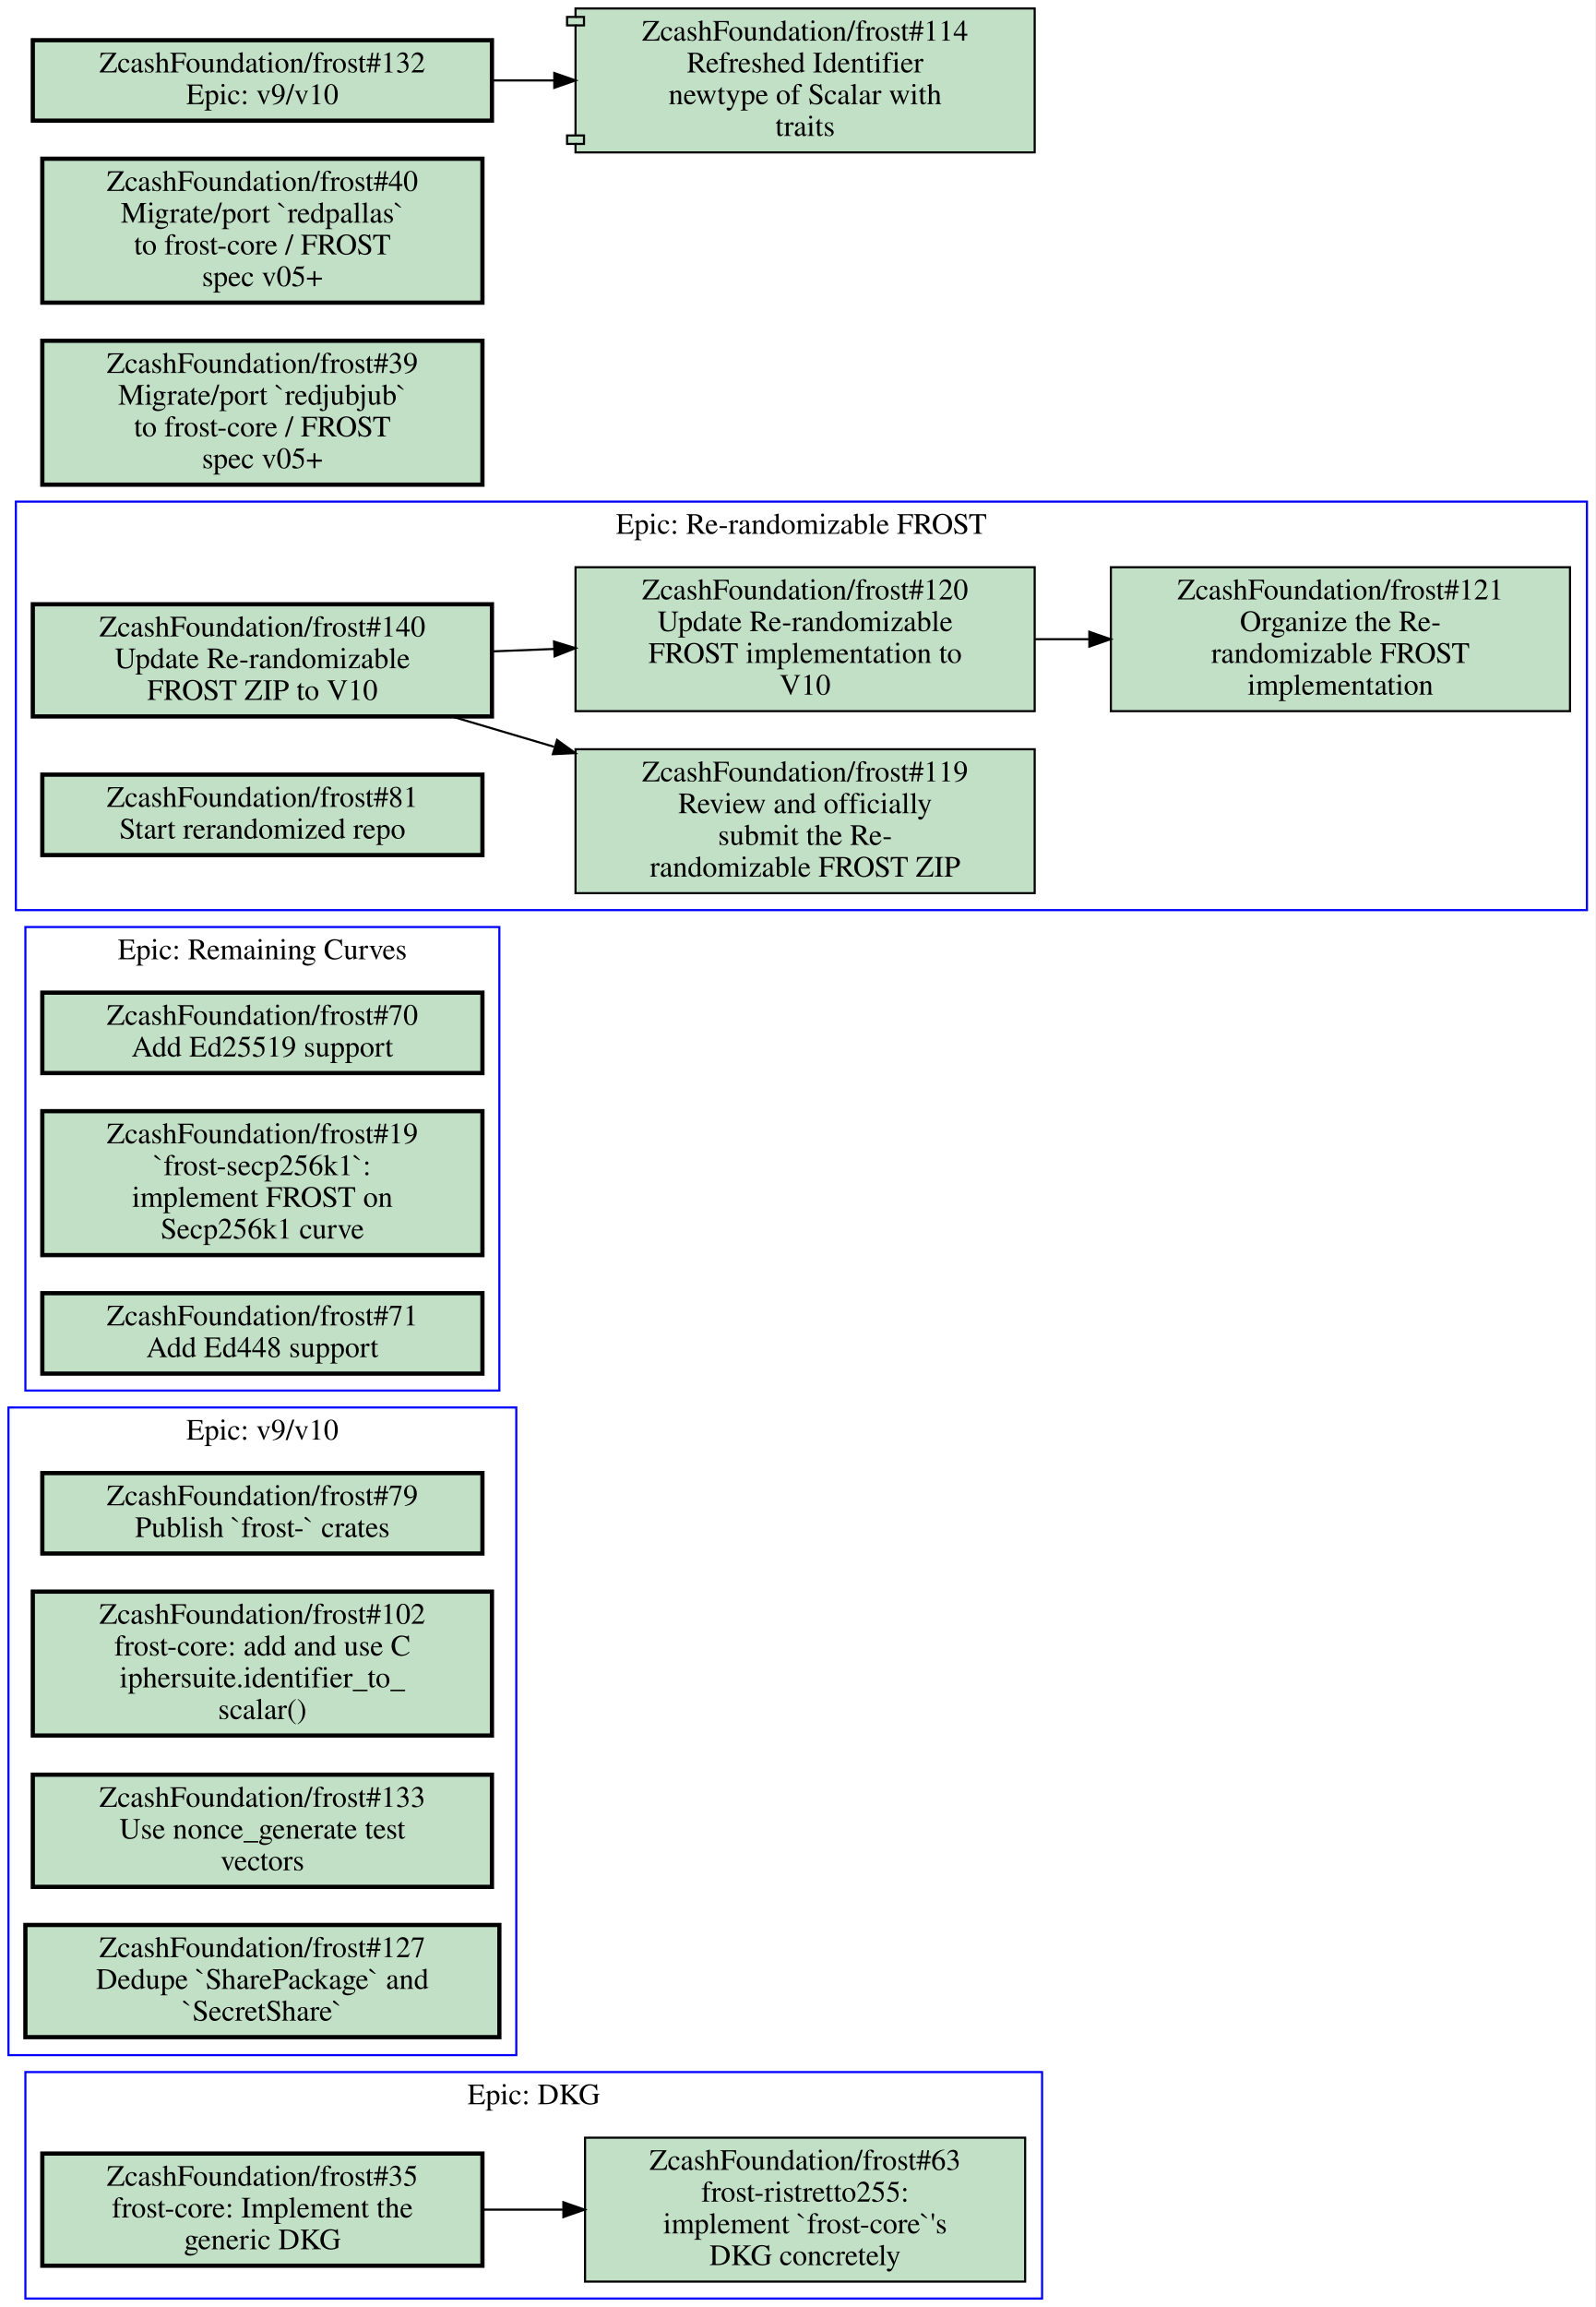
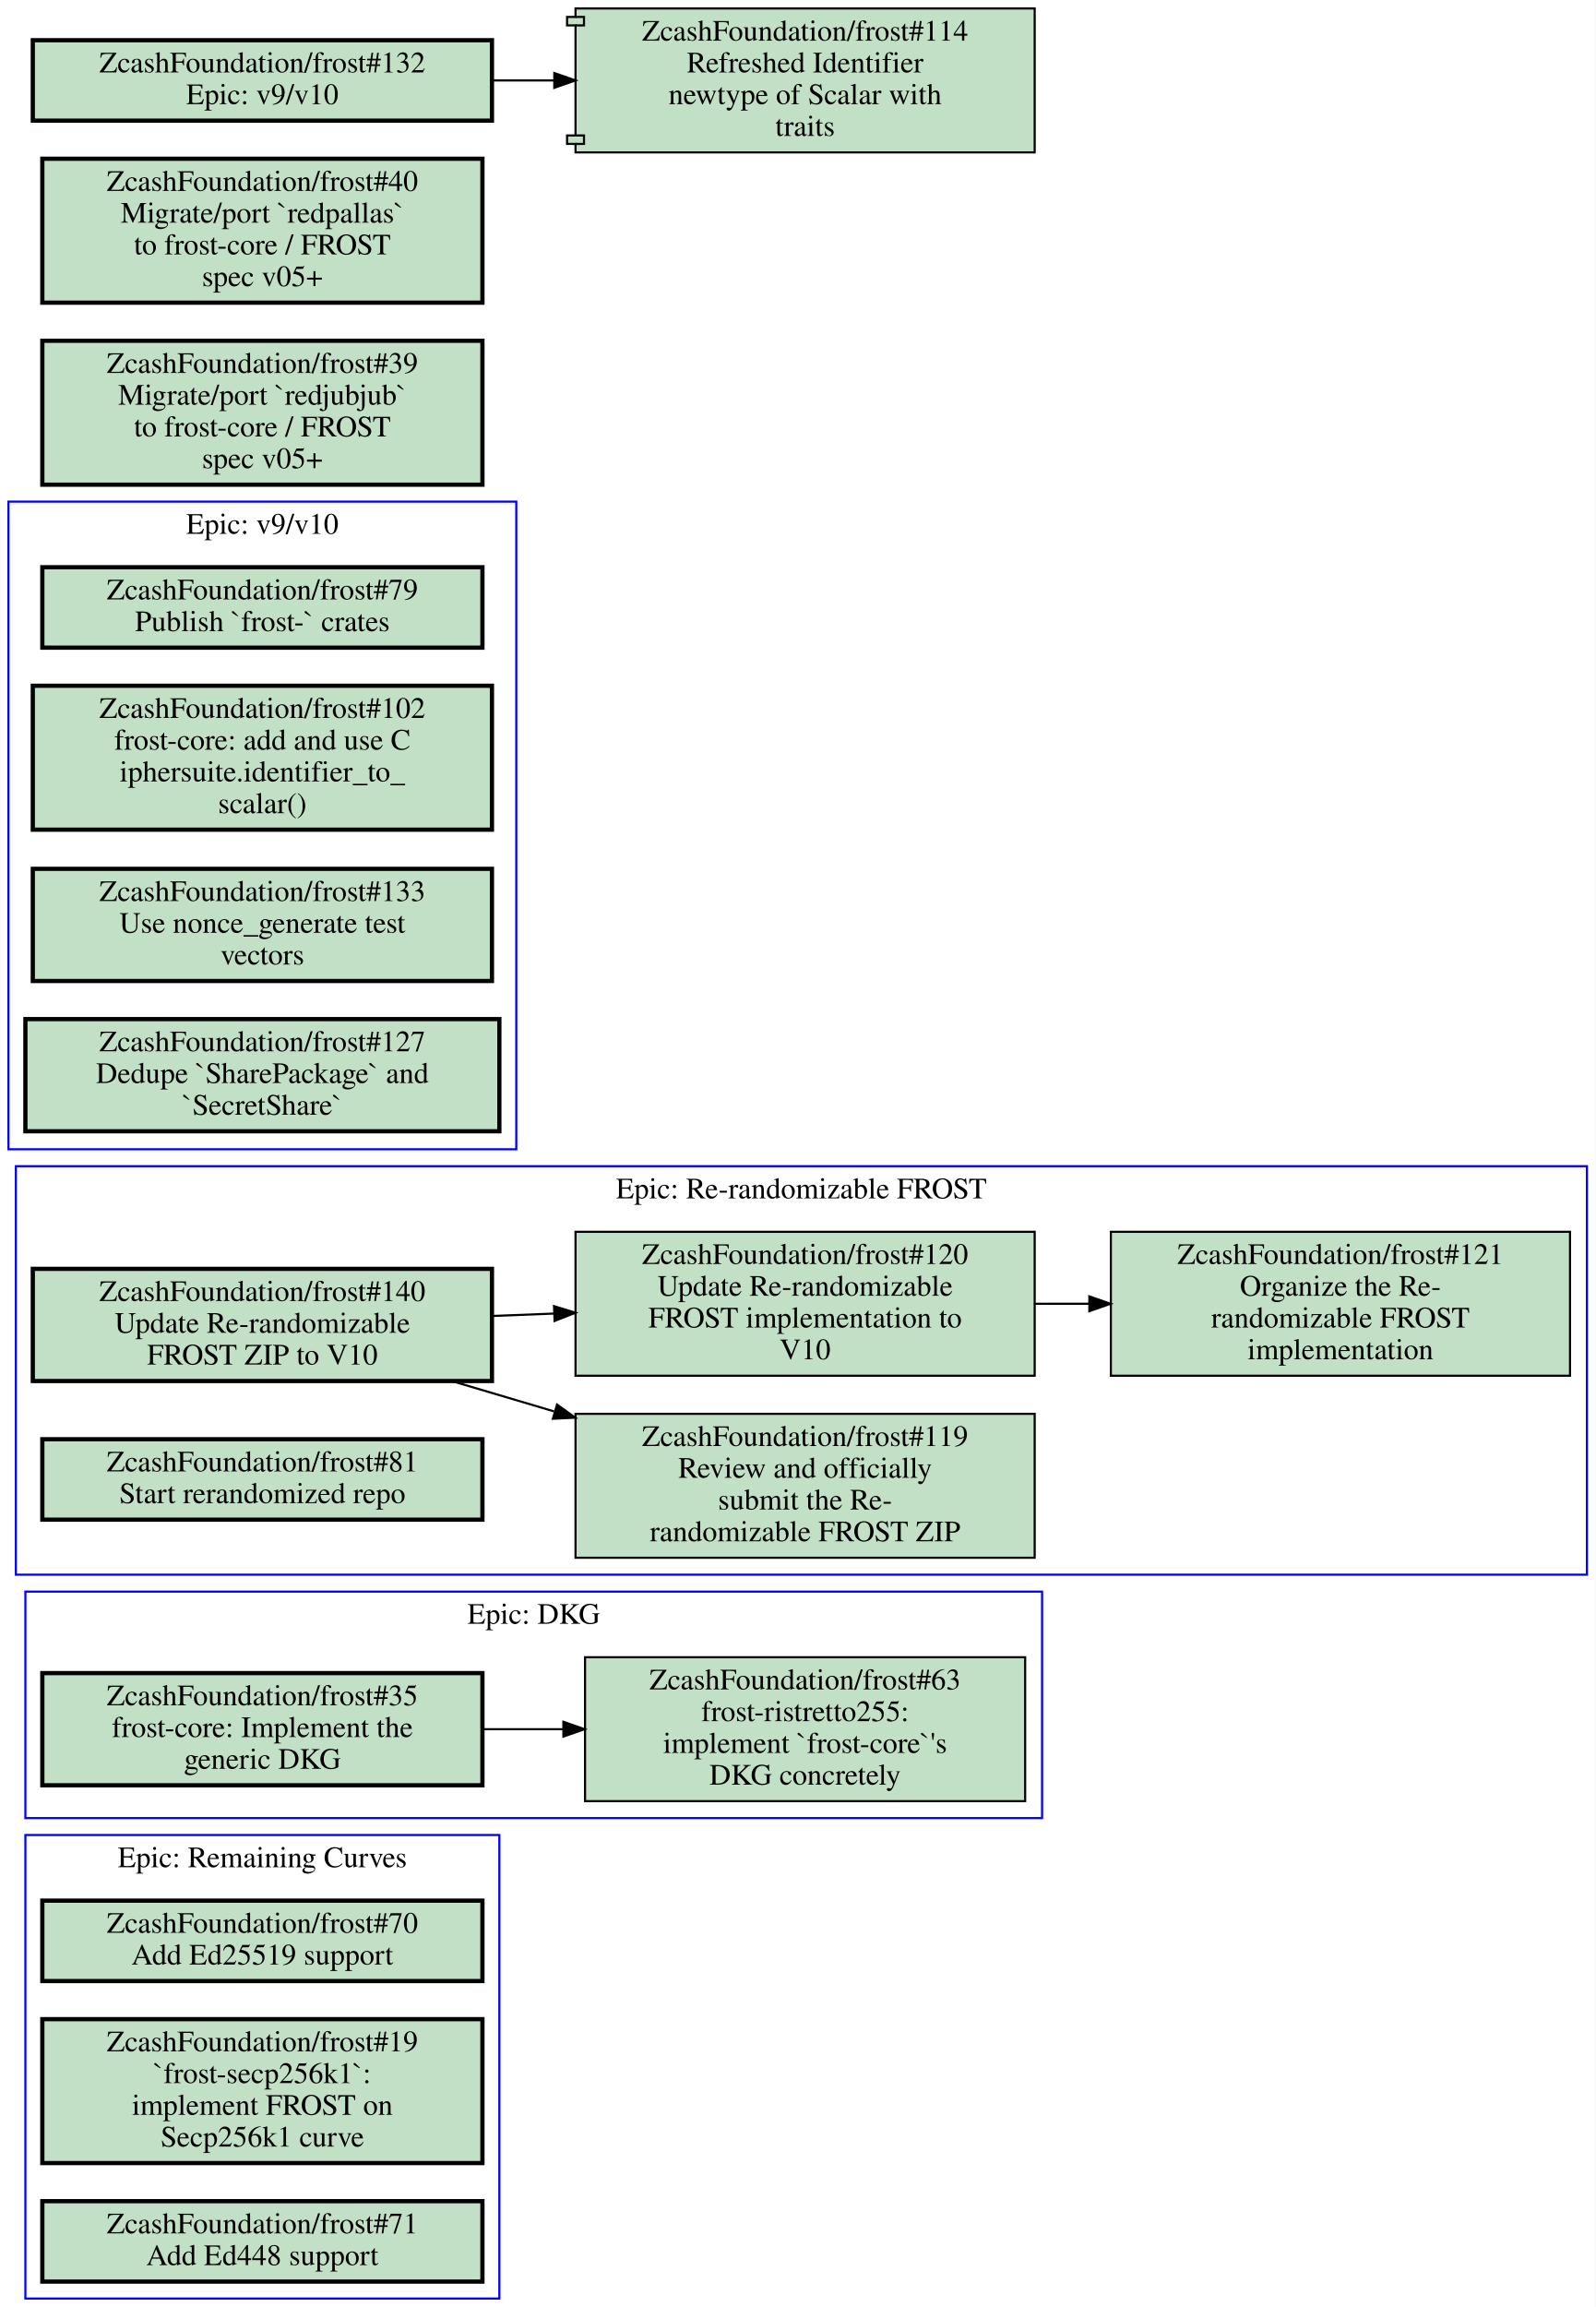
<svg xmlns="http://www.w3.org/2000/svg" xmlns:xlink="http://www.w3.org/1999/xlink" width="754pt" height="1090pt" viewBox="0.00 0.00 754.00 1090.00">
  <g id="graph0" class="graph" transform="scale(1 1) rotate(0) translate(4 1086)">
    <polygon fill="#ffffff" stroke="transparent" points="-4,4 -4,-1086 750,-1086 750,4 -4,4" />
    <g id="clust1" class="cluster">
-       <polygon fill="none" stroke="#0000ff" points="0,-115 0,-421 240,-421 240,-115 0,-115" />
-       <text text-anchor="middle" x="120" y="-405.8" font-family="Times,serif" font-size="14.00" fill="#000000">Epic: v9/v10</text>
+       <polygon fill="none" stroke="#0000ff" points="8,0 8,-219 232,-219 232,0 8,0" />
+       <text text-anchor="middle" x="120" y="-203.8" font-family="Times,serif" font-size="14.00" fill="#000000">Epic: Remaining Curves</text>
    </g>
    <g id="clust2" class="cluster">
-       <polygon fill="none" stroke="#0000ff" points="8,0 8,-107 488.5,-107 488.5,0 8,0" />
-       <text text-anchor="middle" x="248.25" y="-91.8" font-family="Times,serif" font-size="14.00" fill="#000000">Epic: DKG</text>
+       <polygon fill="none" stroke="#0000ff" points="3.5,-342 3.5,-535 746,-535 746,-342 3.5,-342" />
+       <text text-anchor="middle" x="374.75" y="-519.8" font-family="Times,serif" font-size="14.00" fill="#000000">Epic: Re-randomizable FROST</text>
    </g>
    <g id="clust3" class="cluster">
-       <polygon fill="none" stroke="#0000ff" points="8,-429 8,-648 232,-648 232,-429 8,-429" />
-       <text text-anchor="middle" x="120" y="-632.8" font-family="Times,serif" font-size="14.00" fill="#000000">Epic: Remaining Curves</text>
+       <polygon fill="none" stroke="#0000ff" points="8,-227 8,-334 488.5,-334 488.5,-227 8,-227" />
+       <text text-anchor="middle" x="248.25" y="-318.8" font-family="Times,serif" font-size="14.00" fill="#000000">Epic: DKG</text>
    </g>
    <g id="clust4" class="cluster">
-       <polygon fill="none" stroke="#0000ff" points="3.5,-656 3.5,-849 746,-849 746,-656 3.5,-656" />
-       <text text-anchor="middle" x="374.75" y="-833.8" font-family="Times,serif" font-size="14.00" fill="#000000">Epic: Re-randomizable FROST</text>
+       <polygon fill="none" stroke="#0000ff" points="0,-543 0,-849 240,-849 240,-543 0,-543" />
+       <text text-anchor="middle" x="120" y="-833.8" font-family="Times,serif" font-size="14.00" fill="#000000">Epic: v9/v10</text>
    </g>
    <g id="node1" class="node open">
      <g id="a_node1">
-         <a xlink:href="https://github.com/ZcashFoundation/frost/issues/79" xlink:title="ZcashFoundation/frost#79&#10;Publish `frost-` crates" target="_blank">
-           <polygon fill="#c2e0c6" stroke="#000000" stroke-width="2" points="224,-390 16,-390 16,-352 224,-352 224,-390" />
-           <text text-anchor="middle" x="120" y="-374.8" font-family="Times,serif" font-size="14.00" fill="#000000">ZcashFoundation/frost#79</text>
-           <text text-anchor="middle" x="120" y="-359.8" font-family="Times,serif" font-size="14.00" fill="#000000">Publish `frost-` crates</text>
+         <a xlink:href="https://github.com/ZcashFoundation/frost/issues/70" xlink:title="ZcashFoundation/frost#70&#10;Add Ed25519 support" target="_blank">
+           <polygon fill="#c2e0c6" stroke="#000000" stroke-width="2" points="224,-188 16,-188 16,-150 224,-150 224,-188" />
+           <text text-anchor="middle" x="120" y="-172.8" font-family="Times,serif" font-size="14.00" fill="#000000">ZcashFoundation/frost#70</text>
+           <text text-anchor="middle" x="120" y="-157.8" font-family="Times,serif" font-size="14.00" fill="#000000">Add Ed25519 support</text>
        </a>
      </g>
    </g>
    <g id="node2" class="node open">
      <g id="a_node2">
-         <a xlink:href="https://github.com/ZcashFoundation/frost/issues/102" xlink:title="ZcashFoundation/frost#102&#10;frost-core: add and use C&#10;iphersuite.identifier_to_&#10;scalar()" target="_blank">
-           <polygon fill="#c2e0c6" stroke="#000000" stroke-width="2" points="228.5,-334 11.5,-334 11.5,-266 228.5,-266 228.5,-334" />
-           <text text-anchor="middle" x="120" y="-318.8" font-family="Times,serif" font-size="14.00" fill="#000000">ZcashFoundation/frost#102</text>
-           <text text-anchor="middle" x="120" y="-303.8" font-family="Times,serif" font-size="14.00" fill="#000000">frost-core: add and use C</text>
-           <text text-anchor="middle" x="120" y="-288.8" font-family="Times,serif" font-size="14.00" fill="#000000">iphersuite.identifier_to_</text>
-           <text text-anchor="middle" x="120" y="-273.8" font-family="Times,serif" font-size="14.00" fill="#000000">scalar()</text>
+         <a xlink:href="https://github.com/ZcashFoundation/frost/issues/19" xlink:title="ZcashFoundation/frost#19&#10;`frost-secp256k1`:&#10;implement FROST on&#10;Secp256k1 curve" target="_blank">
+           <polygon fill="#c2e0c6" stroke="#000000" stroke-width="2" points="224,-132 16,-132 16,-64 224,-64 224,-132" />
+           <text text-anchor="middle" x="120" y="-116.8" font-family="Times,serif" font-size="14.00" fill="#000000">ZcashFoundation/frost#19</text>
+           <text text-anchor="middle" x="120" y="-101.8" font-family="Times,serif" font-size="14.00" fill="#000000">`frost-secp256k1`:</text>
+           <text text-anchor="middle" x="120" y="-86.8" font-family="Times,serif" font-size="14.00" fill="#000000">implement FROST on</text>
+           <text text-anchor="middle" x="120" y="-71.8" font-family="Times,serif" font-size="14.00" fill="#000000">Secp256k1 curve</text>
        </a>
      </g>
    </g>
    <g id="node3" class="node open">
      <g id="a_node3">
-         <a xlink:href="https://github.com/ZcashFoundation/frost/issues/133" xlink:title="ZcashFoundation/frost#133&#10;Use nonce_generate test&#10;vectors" target="_blank">
-           <polygon fill="#c2e0c6" stroke="#000000" stroke-width="2" points="228.5,-247.5 11.5,-247.5 11.5,-194.5 228.5,-194.5 228.5,-247.5" />
-           <text text-anchor="middle" x="120" y="-232.3" font-family="Times,serif" font-size="14.00" fill="#000000">ZcashFoundation/frost#133</text>
-           <text text-anchor="middle" x="120" y="-217.3" font-family="Times,serif" font-size="14.00" fill="#000000">Use nonce_generate test</text>
-           <text text-anchor="middle" x="120" y="-202.3" font-family="Times,serif" font-size="14.00" fill="#000000">vectors</text>
+         <a xlink:href="https://github.com/ZcashFoundation/frost/issues/71" xlink:title="ZcashFoundation/frost#71&#10;Add Ed448 support" target="_blank">
+           <polygon fill="#c2e0c6" stroke="#000000" stroke-width="2" points="224,-46 16,-46 16,-8 224,-8 224,-46" />
+           <text text-anchor="middle" x="120" y="-30.8" font-family="Times,serif" font-size="14.00" fill="#000000">ZcashFoundation/frost#71</text>
+           <text text-anchor="middle" x="120" y="-15.8" font-family="Times,serif" font-size="14.00" fill="#000000">Add Ed448 support</text>
        </a>
      </g>
    </g>
    <g id="node4" class="node open">
      <g id="a_node4">
-         <a xlink:href="https://github.com/ZcashFoundation/frost/issues/127" xlink:title="ZcashFoundation/frost#127&#10;Dedupe `SharePackage` and&#10;`SecretShare`" target="_blank">
-           <polygon fill="#c2e0c6" stroke="#000000" stroke-width="2" points="232,-176.5 8,-176.5 8,-123.5 232,-123.5 232,-176.5" />
-           <text text-anchor="middle" x="120" y="-161.3" font-family="Times,serif" font-size="14.00" fill="#000000">ZcashFoundation/frost#127</text>
-           <text text-anchor="middle" x="120" y="-146.3" font-family="Times,serif" font-size="14.00" fill="#000000">Dedupe `SharePackage` and</text>
-           <text text-anchor="middle" x="120" y="-131.3" font-family="Times,serif" font-size="14.00" fill="#000000">`SecretShare`</text>
+         <a xlink:href="https://github.com/ZcashFoundation/frost/issues/119" xlink:title="ZcashFoundation/frost#119&#10;Review and officially&#10;submit the Re-&#10;randomizable FROST ZIP" target="_blank">
+           <polygon fill="#c2e0c6" stroke="#000000" points="485,-418 268,-418 268,-350 485,-350 485,-418" />
+           <text text-anchor="middle" x="376.5" y="-402.8" font-family="Times,serif" font-size="14.00" fill="#000000">ZcashFoundation/frost#119</text>
+           <text text-anchor="middle" x="376.5" y="-387.8" font-family="Times,serif" font-size="14.00" fill="#000000">Review and officially</text>
+           <text text-anchor="middle" x="376.5" y="-372.8" font-family="Times,serif" font-size="14.00" fill="#000000">submit the Re-</text>
+           <text text-anchor="middle" x="376.5" y="-357.8" font-family="Times,serif" font-size="14.00" fill="#000000">randomizable FROST ZIP</text>
        </a>
      </g>
    </g>
    <g id="node5" class="node open">
      <g id="a_node5">
-         <a xlink:href="https://github.com/ZcashFoundation/frost/issues/35" xlink:title="ZcashFoundation/frost#35&#10;frost-core: Implement the&#10;generic DKG" target="_blank">
-           <polygon fill="#c2e0c6" stroke="#000000" stroke-width="2" points="224,-68.5 16,-68.5 16,-15.5 224,-15.5 224,-68.5" />
-           <text text-anchor="middle" x="120" y="-53.3" font-family="Times,serif" font-size="14.00" fill="#000000">ZcashFoundation/frost#35</text>
-           <text text-anchor="middle" x="120" y="-38.3" font-family="Times,serif" font-size="14.00" fill="#000000">frost-core: Implement the</text>
-           <text text-anchor="middle" x="120" y="-23.3" font-family="Times,serif" font-size="14.00" fill="#000000">generic DKG</text>
+         <a xlink:href="https://github.com/ZcashFoundation/frost/issues/120" xlink:title="ZcashFoundation/frost#120&#10;Update Re-randomizable&#10;FROST implementation to&#10;V10" target="_blank">
+           <polygon fill="#c2e0c6" stroke="#000000" points="485,-504 268,-504 268,-436 485,-436 485,-504" />
+           <text text-anchor="middle" x="376.5" y="-488.8" font-family="Times,serif" font-size="14.00" fill="#000000">ZcashFoundation/frost#120</text>
+           <text text-anchor="middle" x="376.5" y="-473.8" font-family="Times,serif" font-size="14.00" fill="#000000">Update Re-randomizable</text>
+           <text text-anchor="middle" x="376.5" y="-458.8" font-family="Times,serif" font-size="14.00" fill="#000000">FROST implementation to</text>
+           <text text-anchor="middle" x="376.5" y="-443.8" font-family="Times,serif" font-size="14.00" fill="#000000">V10</text>
        </a>
      </g>
    </g>
    <g id="node6" class="node open">
      <g id="a_node6">
-         <a xlink:href="https://github.com/ZcashFoundation/frost/issues/63" xlink:title="ZcashFoundation/frost#63&#10;frost-ristretto255:&#10;implement `frost-core`'s&#10;DKG concretely" target="_blank">
-           <polygon fill="#c2e0c6" stroke="#000000" points="480.5,-76 272.5,-76 272.5,-8 480.5,-8 480.5,-76" />
-           <text text-anchor="middle" x="376.5" y="-60.8" font-family="Times,serif" font-size="14.00" fill="#000000">ZcashFoundation/frost#63</text>
-           <text text-anchor="middle" x="376.5" y="-45.8" font-family="Times,serif" font-size="14.00" fill="#000000">frost-ristretto255:</text>
-           <text text-anchor="middle" x="376.5" y="-30.8" font-family="Times,serif" font-size="14.00" fill="#000000">implement `frost-core`'s</text>
-           <text text-anchor="middle" x="376.5" y="-15.8" font-family="Times,serif" font-size="14.00" fill="#000000">DKG concretely</text>
+         <a xlink:href="https://github.com/ZcashFoundation/frost/issues/121" xlink:title="ZcashFoundation/frost#121&#10;Organize the Re-&#10;randomizable FROST&#10;implementation" target="_blank">
+           <polygon fill="#c2e0c6" stroke="#000000" points="738,-504 521,-504 521,-436 738,-436 738,-504" />
+           <text text-anchor="middle" x="629.5" y="-488.8" font-family="Times,serif" font-size="14.00" fill="#000000">ZcashFoundation/frost#121</text>
+           <text text-anchor="middle" x="629.5" y="-473.8" font-family="Times,serif" font-size="14.00" fill="#000000">Organize the Re-</text>
+           <text text-anchor="middle" x="629.5" y="-458.8" font-family="Times,serif" font-size="14.00" fill="#000000">randomizable FROST</text>
+           <text text-anchor="middle" x="629.5" y="-443.8" font-family="Times,serif" font-size="14.00" fill="#000000">implementation</text>
        </a>
      </g>
    </g>
    <g id="edge1" class="edge">
-       <path fill="none" stroke="#000000" d="M224.33,-42C236.8,-42 249.59,-42 262.2,-42" />
-       <polygon fill="#000000" stroke="#000000" points="262.26,-45.5 272.26,-42 262.26,-38.5 262.26,-45.5" />
+       <path fill="none" stroke="#000000" d="M485.26,-470C493.64,-470 502.13,-470 510.57,-470" />
+       <polygon fill="#000000" stroke="#000000" points="510.83,-473.5 520.83,-470 510.83,-466.5 510.83,-473.5" />
    </g>
    <g id="node7" class="node open">
      <g id="a_node7">
-         <a xlink:href="https://github.com/ZcashFoundation/frost/issues/70" xlink:title="ZcashFoundation/frost#70&#10;Add Ed25519 support" target="_blank">
-           <polygon fill="#c2e0c6" stroke="#000000" stroke-width="2" points="224,-617 16,-617 16,-579 224,-579 224,-617" />
-           <text text-anchor="middle" x="120" y="-601.8" font-family="Times,serif" font-size="14.00" fill="#000000">ZcashFoundation/frost#70</text>
-           <text text-anchor="middle" x="120" y="-586.8" font-family="Times,serif" font-size="14.00" fill="#000000">Add Ed25519 support</text>
-         </a>
-       </g>
+         <a xlink:href="https://github.com/ZcashFoundation/frost/issues/140" xlink:title="ZcashFoundation/frost#140&#10;Update Re-randomizable&#10;FROST ZIP to V10" target="_blank">
+           <polygon fill="#c2e0c6" stroke="#000000" stroke-width="2" points="228.5,-486.5 11.5,-486.5 11.5,-433.5 228.5,-433.5 228.5,-486.5" />
+           <text text-anchor="middle" x="120" y="-471.3" font-family="Times,serif" font-size="14.00" fill="#000000">ZcashFoundation/frost#140</text>
+           <text text-anchor="middle" x="120" y="-456.3" font-family="Times,serif" font-size="14.00" fill="#000000">Update Re-randomizable</text>
+           <text text-anchor="middle" x="120" y="-441.3" font-family="Times,serif" font-size="14.00" fill="#000000">FROST ZIP to V10</text>
+         </a>
+       </g>
+     </g>
+     <g id="edge2" class="edge">
+       <path fill="none" stroke="#000000" d="M209.71,-433.42C225.26,-428.81 241.65,-423.96 257.83,-419.16" />
+       <polygon fill="#000000" stroke="#000000" points="259.274,-422.383 267.87,-416.19 257.288,-415.671 259.274,-422.383" />
+     </g>
+     <g id="edge3" class="edge">
+       <path fill="none" stroke="#000000" d="M228.78,-464.24C238.41,-464.62 248.18,-465 257.89,-465.38" />
+       <polygon fill="#000000" stroke="#000000" points="257.832,-468.88 267.96,-465.77 258.103,-461.885 257.832,-468.88" />
    </g>
    <g id="node8" class="node open">
      <g id="a_node8">
-         <a xlink:href="https://github.com/ZcashFoundation/frost/issues/19" xlink:title="ZcashFoundation/frost#19&#10;`frost-secp256k1`:&#10;implement FROST on&#10;Secp256k1 curve" target="_blank">
-           <polygon fill="#c2e0c6" stroke="#000000" stroke-width="2" points="224,-561 16,-561 16,-493 224,-493 224,-561" />
-           <text text-anchor="middle" x="120" y="-545.8" font-family="Times,serif" font-size="14.00" fill="#000000">ZcashFoundation/frost#19</text>
-           <text text-anchor="middle" x="120" y="-530.8" font-family="Times,serif" font-size="14.00" fill="#000000">`frost-secp256k1`:</text>
-           <text text-anchor="middle" x="120" y="-515.8" font-family="Times,serif" font-size="14.00" fill="#000000">implement FROST on</text>
-           <text text-anchor="middle" x="120" y="-500.8" font-family="Times,serif" font-size="14.00" fill="#000000">Secp256k1 curve</text>
+         <a xlink:href="https://github.com/ZcashFoundation/frost/issues/81" xlink:title="ZcashFoundation/frost#81&#10;Start rerandomized repo" target="_blank">
+           <polygon fill="#c2e0c6" stroke="#000000" stroke-width="2" points="224,-406 16,-406 16,-368 224,-368 224,-406" />
+           <text text-anchor="middle" x="120" y="-390.8" font-family="Times,serif" font-size="14.00" fill="#000000">ZcashFoundation/frost#81</text>
+           <text text-anchor="middle" x="120" y="-375.8" font-family="Times,serif" font-size="14.00" fill="#000000">Start rerandomized repo</text>
        </a>
      </g>
    </g>
    <g id="node9" class="node open">
      <g id="a_node9">
-         <a xlink:href="https://github.com/ZcashFoundation/frost/issues/71" xlink:title="ZcashFoundation/frost#71&#10;Add Ed448 support" target="_blank">
-           <polygon fill="#c2e0c6" stroke="#000000" stroke-width="2" points="224,-475 16,-475 16,-437 224,-437 224,-475" />
-           <text text-anchor="middle" x="120" y="-459.8" font-family="Times,serif" font-size="14.00" fill="#000000">ZcashFoundation/frost#71</text>
-           <text text-anchor="middle" x="120" y="-444.8" font-family="Times,serif" font-size="14.00" fill="#000000">Add Ed448 support</text>
+         <a xlink:href="https://github.com/ZcashFoundation/frost/issues/35" xlink:title="ZcashFoundation/frost#35&#10;frost-core: Implement the&#10;generic DKG" target="_blank">
+           <polygon fill="#c2e0c6" stroke="#000000" stroke-width="2" points="224,-295.5 16,-295.5 16,-242.5 224,-242.5 224,-295.5" />
+           <text text-anchor="middle" x="120" y="-280.3" font-family="Times,serif" font-size="14.00" fill="#000000">ZcashFoundation/frost#35</text>
+           <text text-anchor="middle" x="120" y="-265.3" font-family="Times,serif" font-size="14.00" fill="#000000">frost-core: Implement the</text>
+           <text text-anchor="middle" x="120" y="-250.3" font-family="Times,serif" font-size="14.00" fill="#000000">generic DKG</text>
        </a>
      </g>
    </g>
    <g id="node10" class="node open">
      <g id="a_node10">
-         <a xlink:href="https://github.com/ZcashFoundation/frost/issues/119" xlink:title="ZcashFoundation/frost#119&#10;Review and officially&#10;submit the Re-&#10;randomizable FROST ZIP" target="_blank">
-           <polygon fill="#c2e0c6" stroke="#000000" points="485,-732 268,-732 268,-664 485,-664 485,-732" />
-           <text text-anchor="middle" x="376.5" y="-716.8" font-family="Times,serif" font-size="14.00" fill="#000000">ZcashFoundation/frost#119</text>
-           <text text-anchor="middle" x="376.5" y="-701.8" font-family="Times,serif" font-size="14.00" fill="#000000">Review and officially</text>
-           <text text-anchor="middle" x="376.5" y="-686.8" font-family="Times,serif" font-size="14.00" fill="#000000">submit the Re-</text>
-           <text text-anchor="middle" x="376.5" y="-671.8" font-family="Times,serif" font-size="14.00" fill="#000000">randomizable FROST ZIP</text>
-         </a>
-       </g>
+         <a xlink:href="https://github.com/ZcashFoundation/frost/issues/63" xlink:title="ZcashFoundation/frost#63&#10;frost-ristretto255:&#10;implement `frost-core`'s&#10;DKG concretely" target="_blank">
+           <polygon fill="#c2e0c6" stroke="#000000" points="480.5,-303 272.5,-303 272.5,-235 480.5,-235 480.5,-303" />
+           <text text-anchor="middle" x="376.5" y="-287.8" font-family="Times,serif" font-size="14.00" fill="#000000">ZcashFoundation/frost#63</text>
+           <text text-anchor="middle" x="376.5" y="-272.8" font-family="Times,serif" font-size="14.00" fill="#000000">frost-ristretto255:</text>
+           <text text-anchor="middle" x="376.5" y="-257.8" font-family="Times,serif" font-size="14.00" fill="#000000">implement `frost-core`'s</text>
+           <text text-anchor="middle" x="376.5" y="-242.8" font-family="Times,serif" font-size="14.00" fill="#000000">DKG concretely</text>
+         </a>
+       </g>
+     </g>
+     <g id="edge4" class="edge">
+       <path fill="none" stroke="#000000" d="M224.33,-269C236.8,-269 249.59,-269 262.2,-269" />
+       <polygon fill="#000000" stroke="#000000" points="262.26,-272.5 272.26,-269 262.26,-265.5 262.26,-272.5" />
    </g>
    <g id="node11" class="node open">
      <g id="a_node11">
-         <a xlink:href="https://github.com/ZcashFoundation/frost/issues/120" xlink:title="ZcashFoundation/frost#120&#10;Update Re-randomizable&#10;FROST implementation to&#10;V10" target="_blank">
-           <polygon fill="#c2e0c6" stroke="#000000" points="485,-818 268,-818 268,-750 485,-750 485,-818" />
-           <text text-anchor="middle" x="376.5" y="-802.8" font-family="Times,serif" font-size="14.00" fill="#000000">ZcashFoundation/frost#120</text>
-           <text text-anchor="middle" x="376.5" y="-787.8" font-family="Times,serif" font-size="14.00" fill="#000000">Update Re-randomizable</text>
-           <text text-anchor="middle" x="376.5" y="-772.8" font-family="Times,serif" font-size="14.00" fill="#000000">FROST implementation to</text>
-           <text text-anchor="middle" x="376.5" y="-757.8" font-family="Times,serif" font-size="14.00" fill="#000000">V10</text>
+         <a xlink:href="https://github.com/ZcashFoundation/frost/issues/79" xlink:title="ZcashFoundation/frost#79&#10;Publish `frost-` crates" target="_blank">
+           <polygon fill="#c2e0c6" stroke="#000000" stroke-width="2" points="224,-818 16,-818 16,-780 224,-780 224,-818" />
+           <text text-anchor="middle" x="120" y="-802.8" font-family="Times,serif" font-size="14.00" fill="#000000">ZcashFoundation/frost#79</text>
+           <text text-anchor="middle" x="120" y="-787.8" font-family="Times,serif" font-size="14.00" fill="#000000">Publish `frost-` crates</text>
        </a>
      </g>
    </g>
    <g id="node12" class="node open">
      <g id="a_node12">
-         <a xlink:href="https://github.com/ZcashFoundation/frost/issues/121" xlink:title="ZcashFoundation/frost#121&#10;Organize the Re-&#10;randomizable FROST&#10;implementation" target="_blank">
-           <polygon fill="#c2e0c6" stroke="#000000" points="738,-818 521,-818 521,-750 738,-750 738,-818" />
-           <text text-anchor="middle" x="629.5" y="-802.8" font-family="Times,serif" font-size="14.00" fill="#000000">ZcashFoundation/frost#121</text>
-           <text text-anchor="middle" x="629.5" y="-787.8" font-family="Times,serif" font-size="14.00" fill="#000000">Organize the Re-</text>
-           <text text-anchor="middle" x="629.5" y="-772.8" font-family="Times,serif" font-size="14.00" fill="#000000">randomizable FROST</text>
-           <text text-anchor="middle" x="629.5" y="-757.8" font-family="Times,serif" font-size="14.00" fill="#000000">implementation</text>
-         </a>
-       </g>
-     </g>
-     <g id="edge2" class="edge">
-       <path fill="none" stroke="#000000" d="M485.26,-784C493.64,-784 502.13,-784 510.57,-784" />
-       <polygon fill="#000000" stroke="#000000" points="510.83,-787.5 520.83,-784 510.83,-780.5 510.83,-787.5" />
+         <a xlink:href="https://github.com/ZcashFoundation/frost/issues/102" xlink:title="ZcashFoundation/frost#102&#10;frost-core: add and use C&#10;iphersuite.identifier_to_&#10;scalar()" target="_blank">
+           <polygon fill="#c2e0c6" stroke="#000000" stroke-width="2" points="228.5,-762 11.5,-762 11.5,-694 228.5,-694 228.5,-762" />
+           <text text-anchor="middle" x="120" y="-746.8" font-family="Times,serif" font-size="14.00" fill="#000000">ZcashFoundation/frost#102</text>
+           <text text-anchor="middle" x="120" y="-731.8" font-family="Times,serif" font-size="14.00" fill="#000000">frost-core: add and use C</text>
+           <text text-anchor="middle" x="120" y="-716.8" font-family="Times,serif" font-size="14.00" fill="#000000">iphersuite.identifier_to_</text>
+           <text text-anchor="middle" x="120" y="-701.8" font-family="Times,serif" font-size="14.00" fill="#000000">scalar()</text>
+         </a>
+       </g>
    </g>
    <g id="node13" class="node open">
      <g id="a_node13">
-         <a xlink:href="https://github.com/ZcashFoundation/frost/issues/140" xlink:title="ZcashFoundation/frost#140&#10;Update Re-randomizable&#10;FROST ZIP to V10" target="_blank">
-           <polygon fill="#c2e0c6" stroke="#000000" stroke-width="2" points="228.5,-800.5 11.5,-800.5 11.5,-747.5 228.5,-747.5 228.5,-800.5" />
-           <text text-anchor="middle" x="120" y="-785.3" font-family="Times,serif" font-size="14.00" fill="#000000">ZcashFoundation/frost#140</text>
-           <text text-anchor="middle" x="120" y="-770.3" font-family="Times,serif" font-size="14.00" fill="#000000">Update Re-randomizable</text>
-           <text text-anchor="middle" x="120" y="-755.3" font-family="Times,serif" font-size="14.00" fill="#000000">FROST ZIP to V10</text>
-         </a>
-       </g>
-     </g>
-     <g id="edge3" class="edge">
-       <path fill="none" stroke="#000000" d="M209.71,-747.42C225.26,-742.81 241.65,-737.96 257.83,-733.16" />
-       <polygon fill="#000000" stroke="#000000" points="259.274,-736.383 267.87,-730.19 257.288,-729.67 259.274,-736.383" />
-     </g>
-     <g id="edge4" class="edge">
-       <path fill="none" stroke="#000000" d="M228.78,-778.24C238.41,-778.62 248.18,-779 257.89,-779.38" />
-       <polygon fill="#000000" stroke="#000000" points="257.832,-782.88 267.96,-779.77 258.103,-775.885 257.832,-782.88" />
+         <a xlink:href="https://github.com/ZcashFoundation/frost/issues/133" xlink:title="ZcashFoundation/frost#133&#10;Use nonce_generate test&#10;vectors" target="_blank">
+           <polygon fill="#c2e0c6" stroke="#000000" stroke-width="2" points="228.5,-675.5 11.5,-675.5 11.5,-622.5 228.5,-622.5 228.5,-675.5" />
+           <text text-anchor="middle" x="120" y="-660.3" font-family="Times,serif" font-size="14.00" fill="#000000">ZcashFoundation/frost#133</text>
+           <text text-anchor="middle" x="120" y="-645.3" font-family="Times,serif" font-size="14.00" fill="#000000">Use nonce_generate test</text>
+           <text text-anchor="middle" x="120" y="-630.3" font-family="Times,serif" font-size="14.00" fill="#000000">vectors</text>
+         </a>
+       </g>
    </g>
    <g id="node14" class="node open">
      <g id="a_node14">
-         <a xlink:href="https://github.com/ZcashFoundation/frost/issues/81" xlink:title="ZcashFoundation/frost#81&#10;Start rerandomized repo" target="_blank">
-           <polygon fill="#c2e0c6" stroke="#000000" stroke-width="2" points="224,-720 16,-720 16,-682 224,-682 224,-720" />
-           <text text-anchor="middle" x="120" y="-704.8" font-family="Times,serif" font-size="14.00" fill="#000000">ZcashFoundation/frost#81</text>
-           <text text-anchor="middle" x="120" y="-689.8" font-family="Times,serif" font-size="14.00" fill="#000000">Start rerandomized repo</text>
+         <a xlink:href="https://github.com/ZcashFoundation/frost/issues/127" xlink:title="ZcashFoundation/frost#127&#10;Dedupe `SharePackage` and&#10;`SecretShare`" target="_blank">
+           <polygon fill="#c2e0c6" stroke="#000000" stroke-width="2" points="232,-604.5 8,-604.5 8,-551.5 232,-551.5 232,-604.5" />
+           <text text-anchor="middle" x="120" y="-589.3" font-family="Times,serif" font-size="14.00" fill="#000000">ZcashFoundation/frost#127</text>
+           <text text-anchor="middle" x="120" y="-574.3" font-family="Times,serif" font-size="14.00" fill="#000000">Dedupe `SharePackage` and</text>
+           <text text-anchor="middle" x="120" y="-559.3" font-family="Times,serif" font-size="14.00" fill="#000000">`SecretShare`</text>
        </a>
      </g>
    </g>
    <g id="node15" class="node open">
      <g id="a_node15">
        <a xlink:href="https://github.com/ZcashFoundation/frost/issues/39" xlink:title="ZcashFoundation/frost#39&#10;Migrate/port `redjubjub`&#10;to frost-core / FROST&#10;spec v05+" target="_blank">
          <polygon fill="#c2e0c6" stroke="#000000" stroke-width="2" points="224,-925 16,-925 16,-857 224,-857 224,-925" />
          <text text-anchor="middle" x="120" y="-909.8" font-family="Times,serif" font-size="14.00" fill="#000000">ZcashFoundation/frost#39</text>
          <text text-anchor="middle" x="120" y="-894.8" font-family="Times,serif" font-size="14.00" fill="#000000">Migrate/port `redjubjub`</text>
          <text text-anchor="middle" x="120" y="-879.8" font-family="Times,serif" font-size="14.00" fill="#000000">to frost-core / FROST</text>
          <text text-anchor="middle" x="120" y="-864.8" font-family="Times,serif" font-size="14.00" fill="#000000">spec v05+</text>
        </a>
      </g>
    </g>
    <g id="node16" class="node open">
      <g id="a_node16">
        <a xlink:href="https://github.com/ZcashFoundation/frost/issues/40" xlink:title="ZcashFoundation/frost#40&#10;Migrate/port `redpallas`&#10;to frost-core / FROST&#10;spec v05+" target="_blank">
          <polygon fill="#c2e0c6" stroke="#000000" stroke-width="2" points="224,-1011 16,-1011 16,-943 224,-943 224,-1011" />
          <text text-anchor="middle" x="120" y="-995.8" font-family="Times,serif" font-size="14.00" fill="#000000">ZcashFoundation/frost#40</text>
          <text text-anchor="middle" x="120" y="-980.8" font-family="Times,serif" font-size="14.00" fill="#000000">Migrate/port `redpallas`</text>
          <text text-anchor="middle" x="120" y="-965.8" font-family="Times,serif" font-size="14.00" fill="#000000">to frost-core / FROST</text>
          <text text-anchor="middle" x="120" y="-950.8" font-family="Times,serif" font-size="14.00" fill="#000000">spec v05+</text>
        </a>
      </g>
    </g>
    <g id="node17" class="node open">
      <g id="a_node17">
        <a xlink:href="https://github.com/ZcashFoundation/frost/issues/132" xlink:title="ZcashFoundation/frost#132&#10;Epic: v9/v10" target="_blank">
          <polygon fill="#c2e0c6" stroke="#000000" stroke-width="2" points="228.5,-1067 11.5,-1067 11.5,-1029 228.5,-1029 228.5,-1067" />
          <text text-anchor="middle" x="120" y="-1051.8" font-family="Times,serif" font-size="14.00" fill="#000000">ZcashFoundation/frost#132</text>
          <text text-anchor="middle" x="120" y="-1036.8" font-family="Times,serif" font-size="14.00" fill="#000000">Epic: v9/v10</text>
        </a>
      </g>
    </g>
    <g id="node18" class="node open">
      <g id="a_node18">
        <a xlink:href="https://github.com/ZcashFoundation/frost/pull/114" xlink:title="ZcashFoundation/frost#114&#10;Refreshed Identifier&#10;newtype of Scalar with&#10;traits" target="_blank">
          <polygon fill="#c2e0c6" stroke="#000000" points="485,-1082 268,-1082 268,-1078 264,-1078 264,-1074 268,-1074 268,-1022 264,-1022 264,-1018 268,-1018 268,-1014 485,-1014 485,-1082" />
          <polyline fill="none" stroke="#000000" points="268,-1078 272,-1078 272,-1074 268,-1074 " />
          <polyline fill="none" stroke="#000000" points="268,-1022 272,-1022 272,-1018 268,-1018 " />
          <text text-anchor="middle" x="376.5" y="-1066.8" font-family="Times,serif" font-size="14.00" fill="#000000">ZcashFoundation/frost#114</text>
          <text text-anchor="middle" x="376.5" y="-1051.8" font-family="Times,serif" font-size="14.00" fill="#000000">Refreshed Identifier</text>
          <text text-anchor="middle" x="376.5" y="-1036.8" font-family="Times,serif" font-size="14.00" fill="#000000">newtype of Scalar with</text>
          <text text-anchor="middle" x="376.5" y="-1021.8" font-family="Times,serif" font-size="14.00" fill="#000000">traits</text>
        </a>
      </g>
    </g>
    <g id="edge5" class="edge">
      <path fill="none" stroke="#000000" d="M228.78,-1048C238.41,-1048 248.18,-1048 257.89,-1048" />
      <polygon fill="#000000" stroke="#000000" points="257.96,-1051.5 267.96,-1048 257.96,-1044.5 257.96,-1051.5" />
    </g>
  </g>
</svg>
